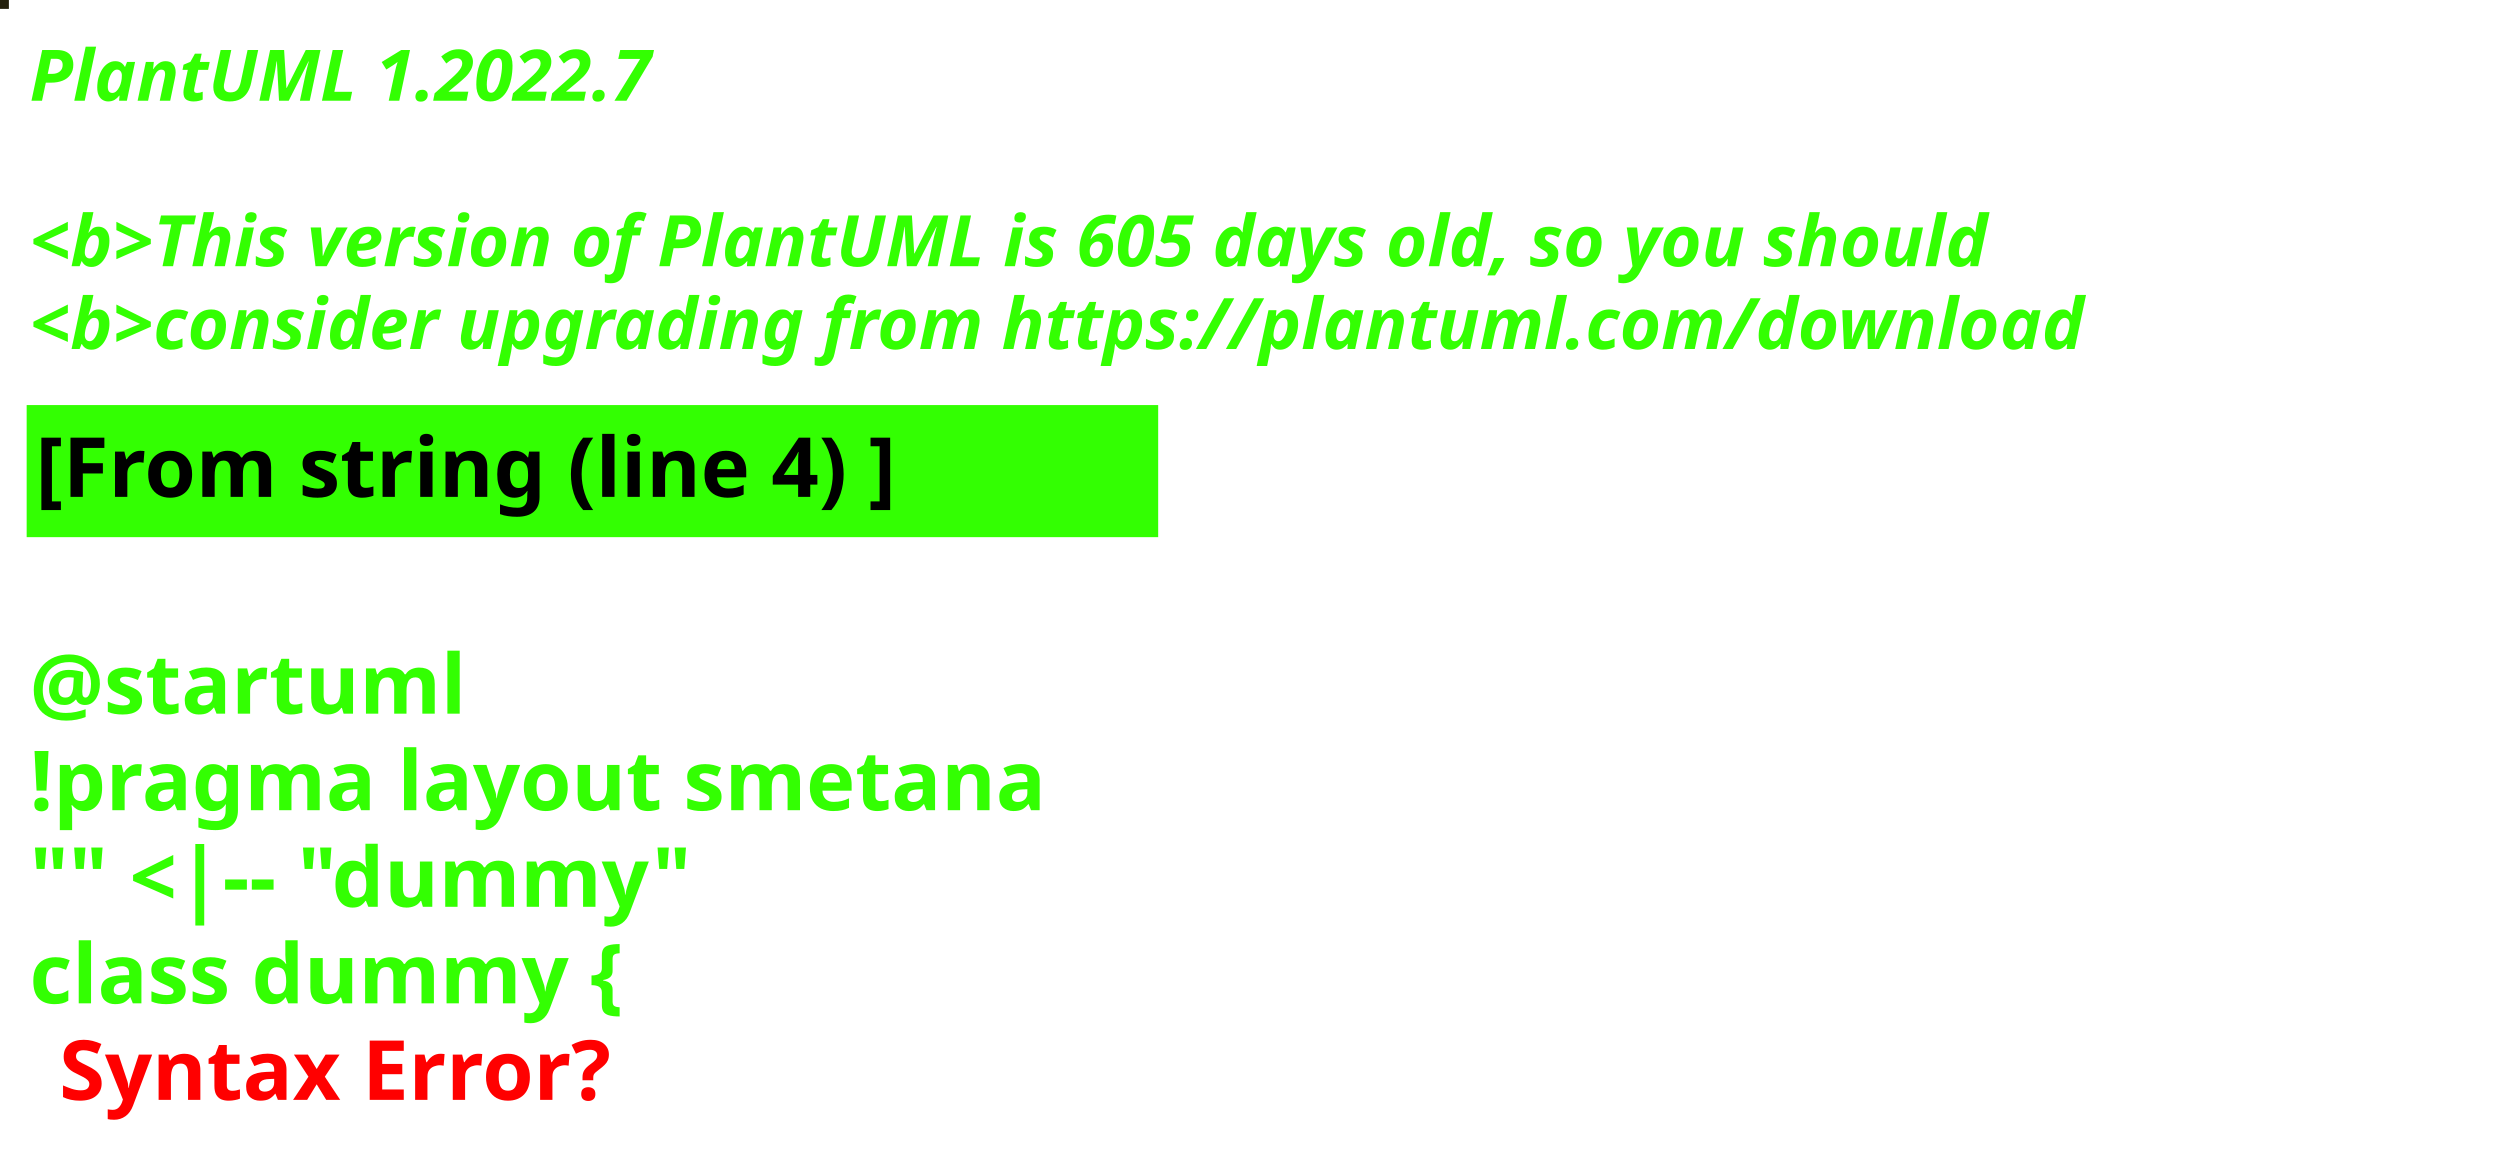
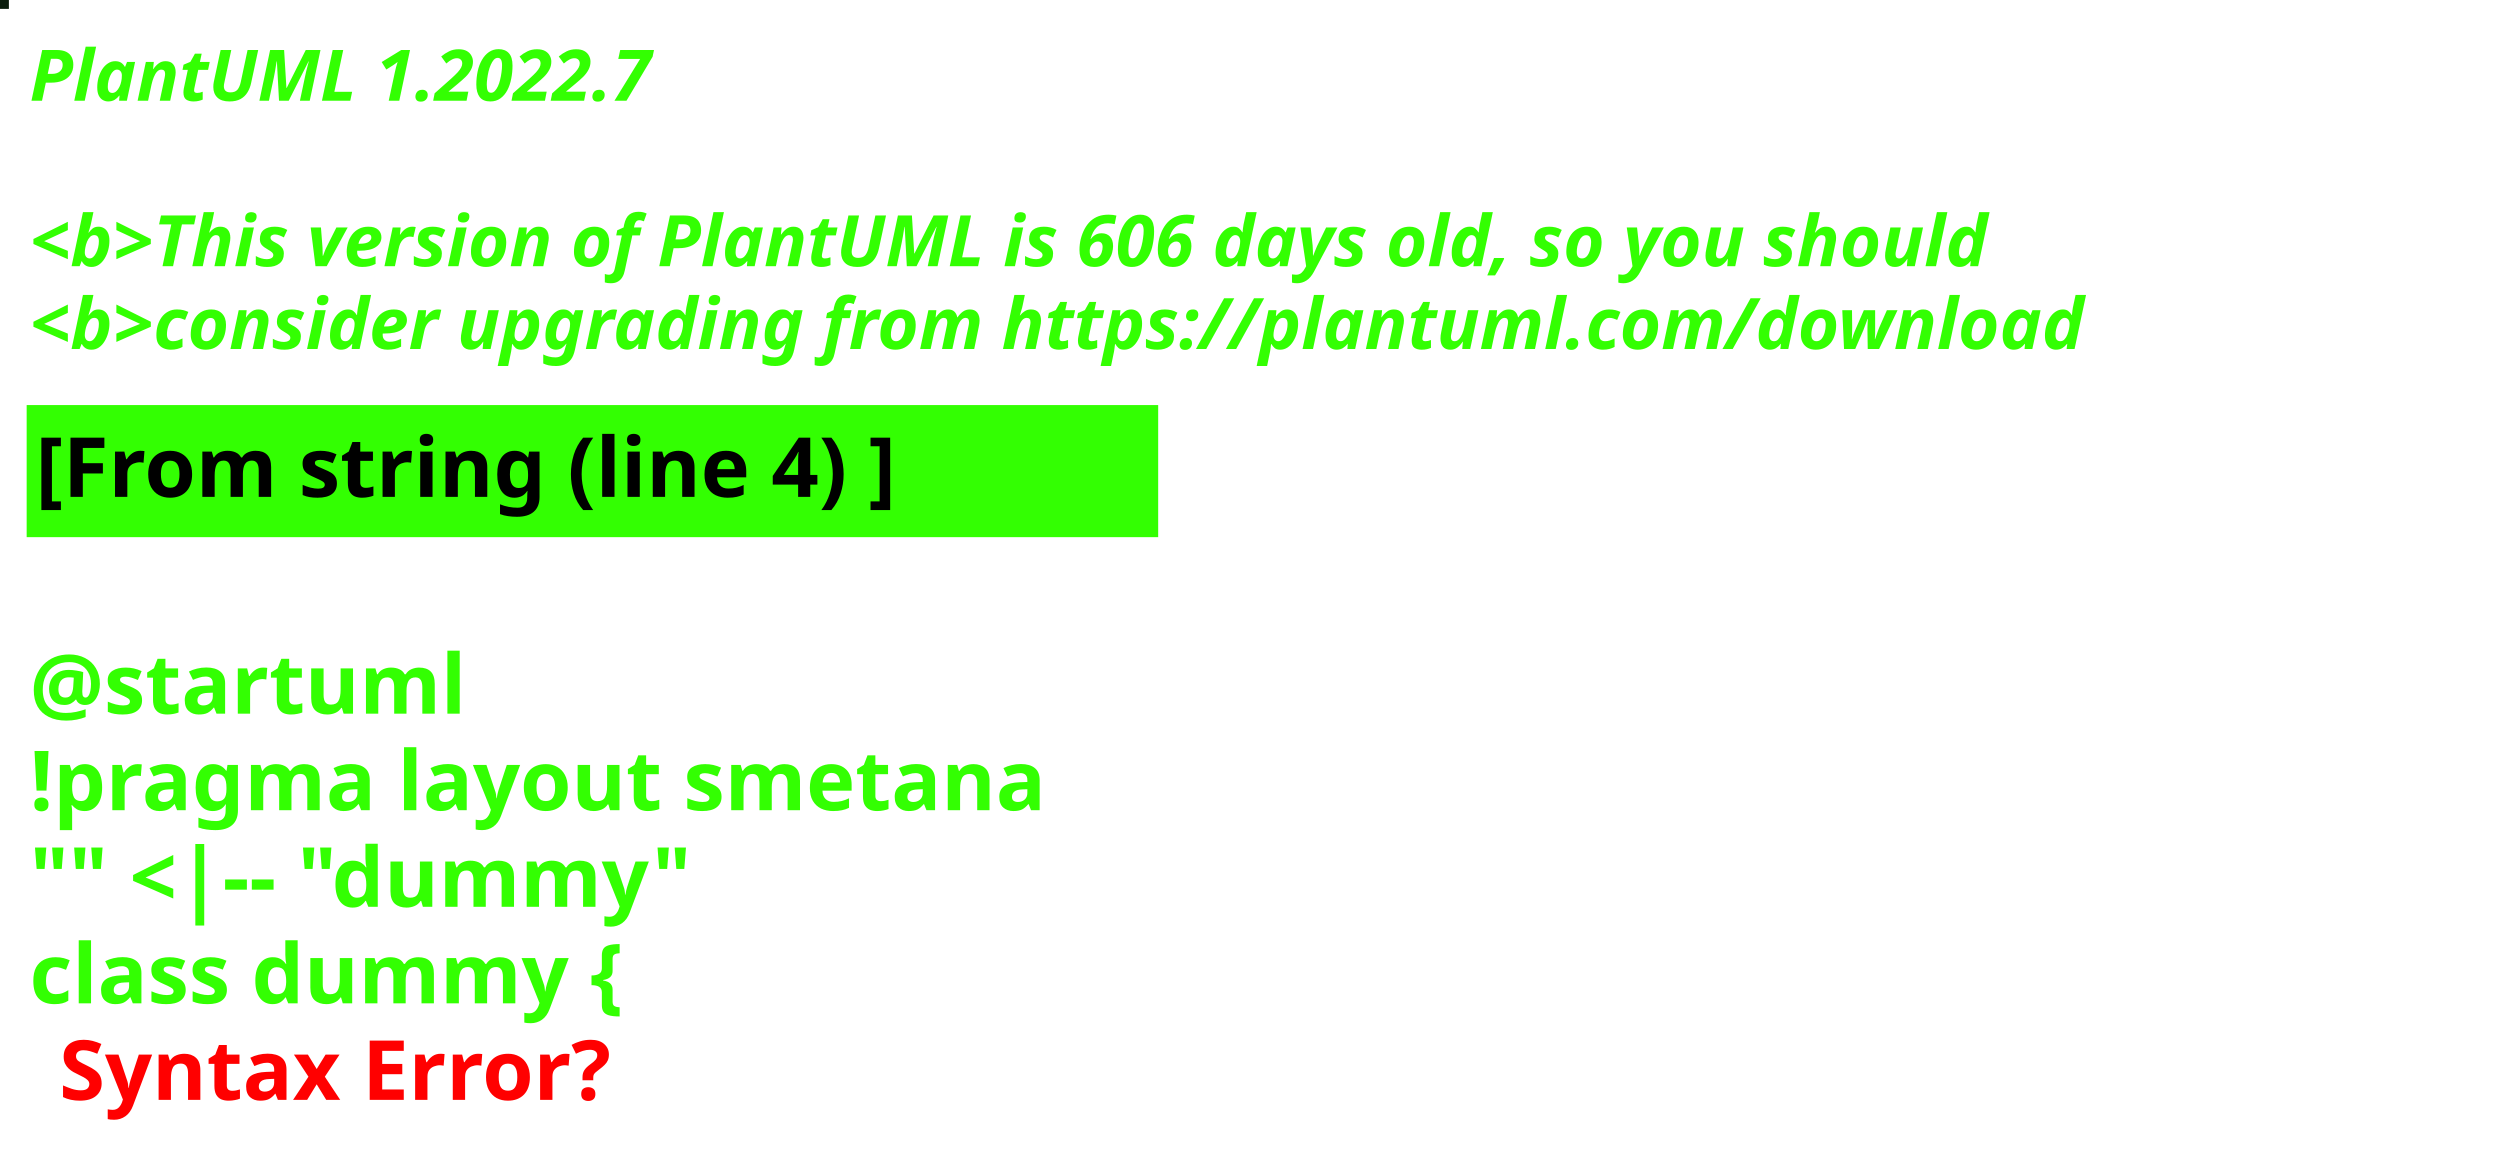
<svg xmlns="http://www.w3.org/2000/svg" contentStyleType="text/css" height="194px" preserveAspectRatio="none" style="width:422px;height:194px;background:#000000;" version="1.1" viewBox="0 0 422 194" width="422px" zoomAndPan="magnify">
  <defs />
  <g>
-     <rect fill="#23200C" height="1" style="stroke:#23200C;stroke-width:1.0;" width="1" x="0" y="0" />
+     <rect fill="#0A1D0C" height="1" style="stroke:#0A1D0C;stroke-width:1.0;" width="1" x="0" y="0" />
    <text fill="#33FF02" font-family="sans-serif" font-size="12" font-style="italic" font-weight="bold" lengthAdjust="spacing" textLength="127" x="5" y="17">PlantUML 1.2022.7</text>
    <text fill="#33FF02" font-family="sans-serif" font-size="12" font-style="italic" font-weight="bold" lengthAdjust="spacing" textLength="4" x="5" y="30.969"> </text>
-     <text fill="#33FF02" font-family="sans-serif" font-size="12" font-style="italic" font-weight="bold" lengthAdjust="spacing" textLength="399" x="5" y="44.938">&lt;b&gt;This version of PlantUML is 605 days old, so you should</text>
+     <text fill="#33FF02" font-family="sans-serif" font-size="12" font-style="italic" font-weight="bold" lengthAdjust="spacing" textLength="399" x="5" y="44.938">&lt;b&gt;This version of PlantUML is 606 days old, so you should</text>
    <text fill="#33FF02" font-family="sans-serif" font-size="12" font-style="italic" font-weight="bold" lengthAdjust="spacing" textLength="408" x="5" y="58.906">&lt;b&gt;consider upgrading from https://plantuml.com/download</text>
    <rect fill="#33FF02" height="21.297" style="stroke:#33FF02;stroke-width:1.0;" width="190" x="5" y="68.875" />
    <text fill="#000000" font-family="sans-serif" font-size="14" font-weight="bold" lengthAdjust="spacing" textLength="168" x="6" y="83.875">[From string (line 4) ]</text>
    <text fill="#33FF02" font-family="sans-serif" font-size="14" font-weight="bold" lengthAdjust="spacing" textLength="5" x="5" y="104.172"> </text>
    <text fill="#33FF02" font-family="sans-serif" font-size="14" font-weight="bold" lengthAdjust="spacing" textLength="79" x="5" y="120.469">@startuml</text>
    <text fill="#33FF02" font-family="sans-serif" font-size="14" font-weight="bold" lengthAdjust="spacing" textLength="190" x="5" y="136.766">!pragma layout smetana</text>
    <text fill="#33FF02" font-family="sans-serif" font-size="14" font-weight="bold" lengthAdjust="spacing" textLength="124" x="5" y="153.062">"" &lt;|-- "dummy"</text>
    <text fill="#33FF02" font-family="sans-serif" font-size="14" font-weight="bold" lengthAdjust="spacing" text-decoration="wavy underline" textLength="117" x="5" y="169.359">class dummy {</text>
    <text fill="#FF0000" font-family="sans-serif" font-size="14" font-weight="bold" lengthAdjust="spacing" textLength="106" x="10" y="185.656">Syntax Error?</text>
  </g>
</svg>
